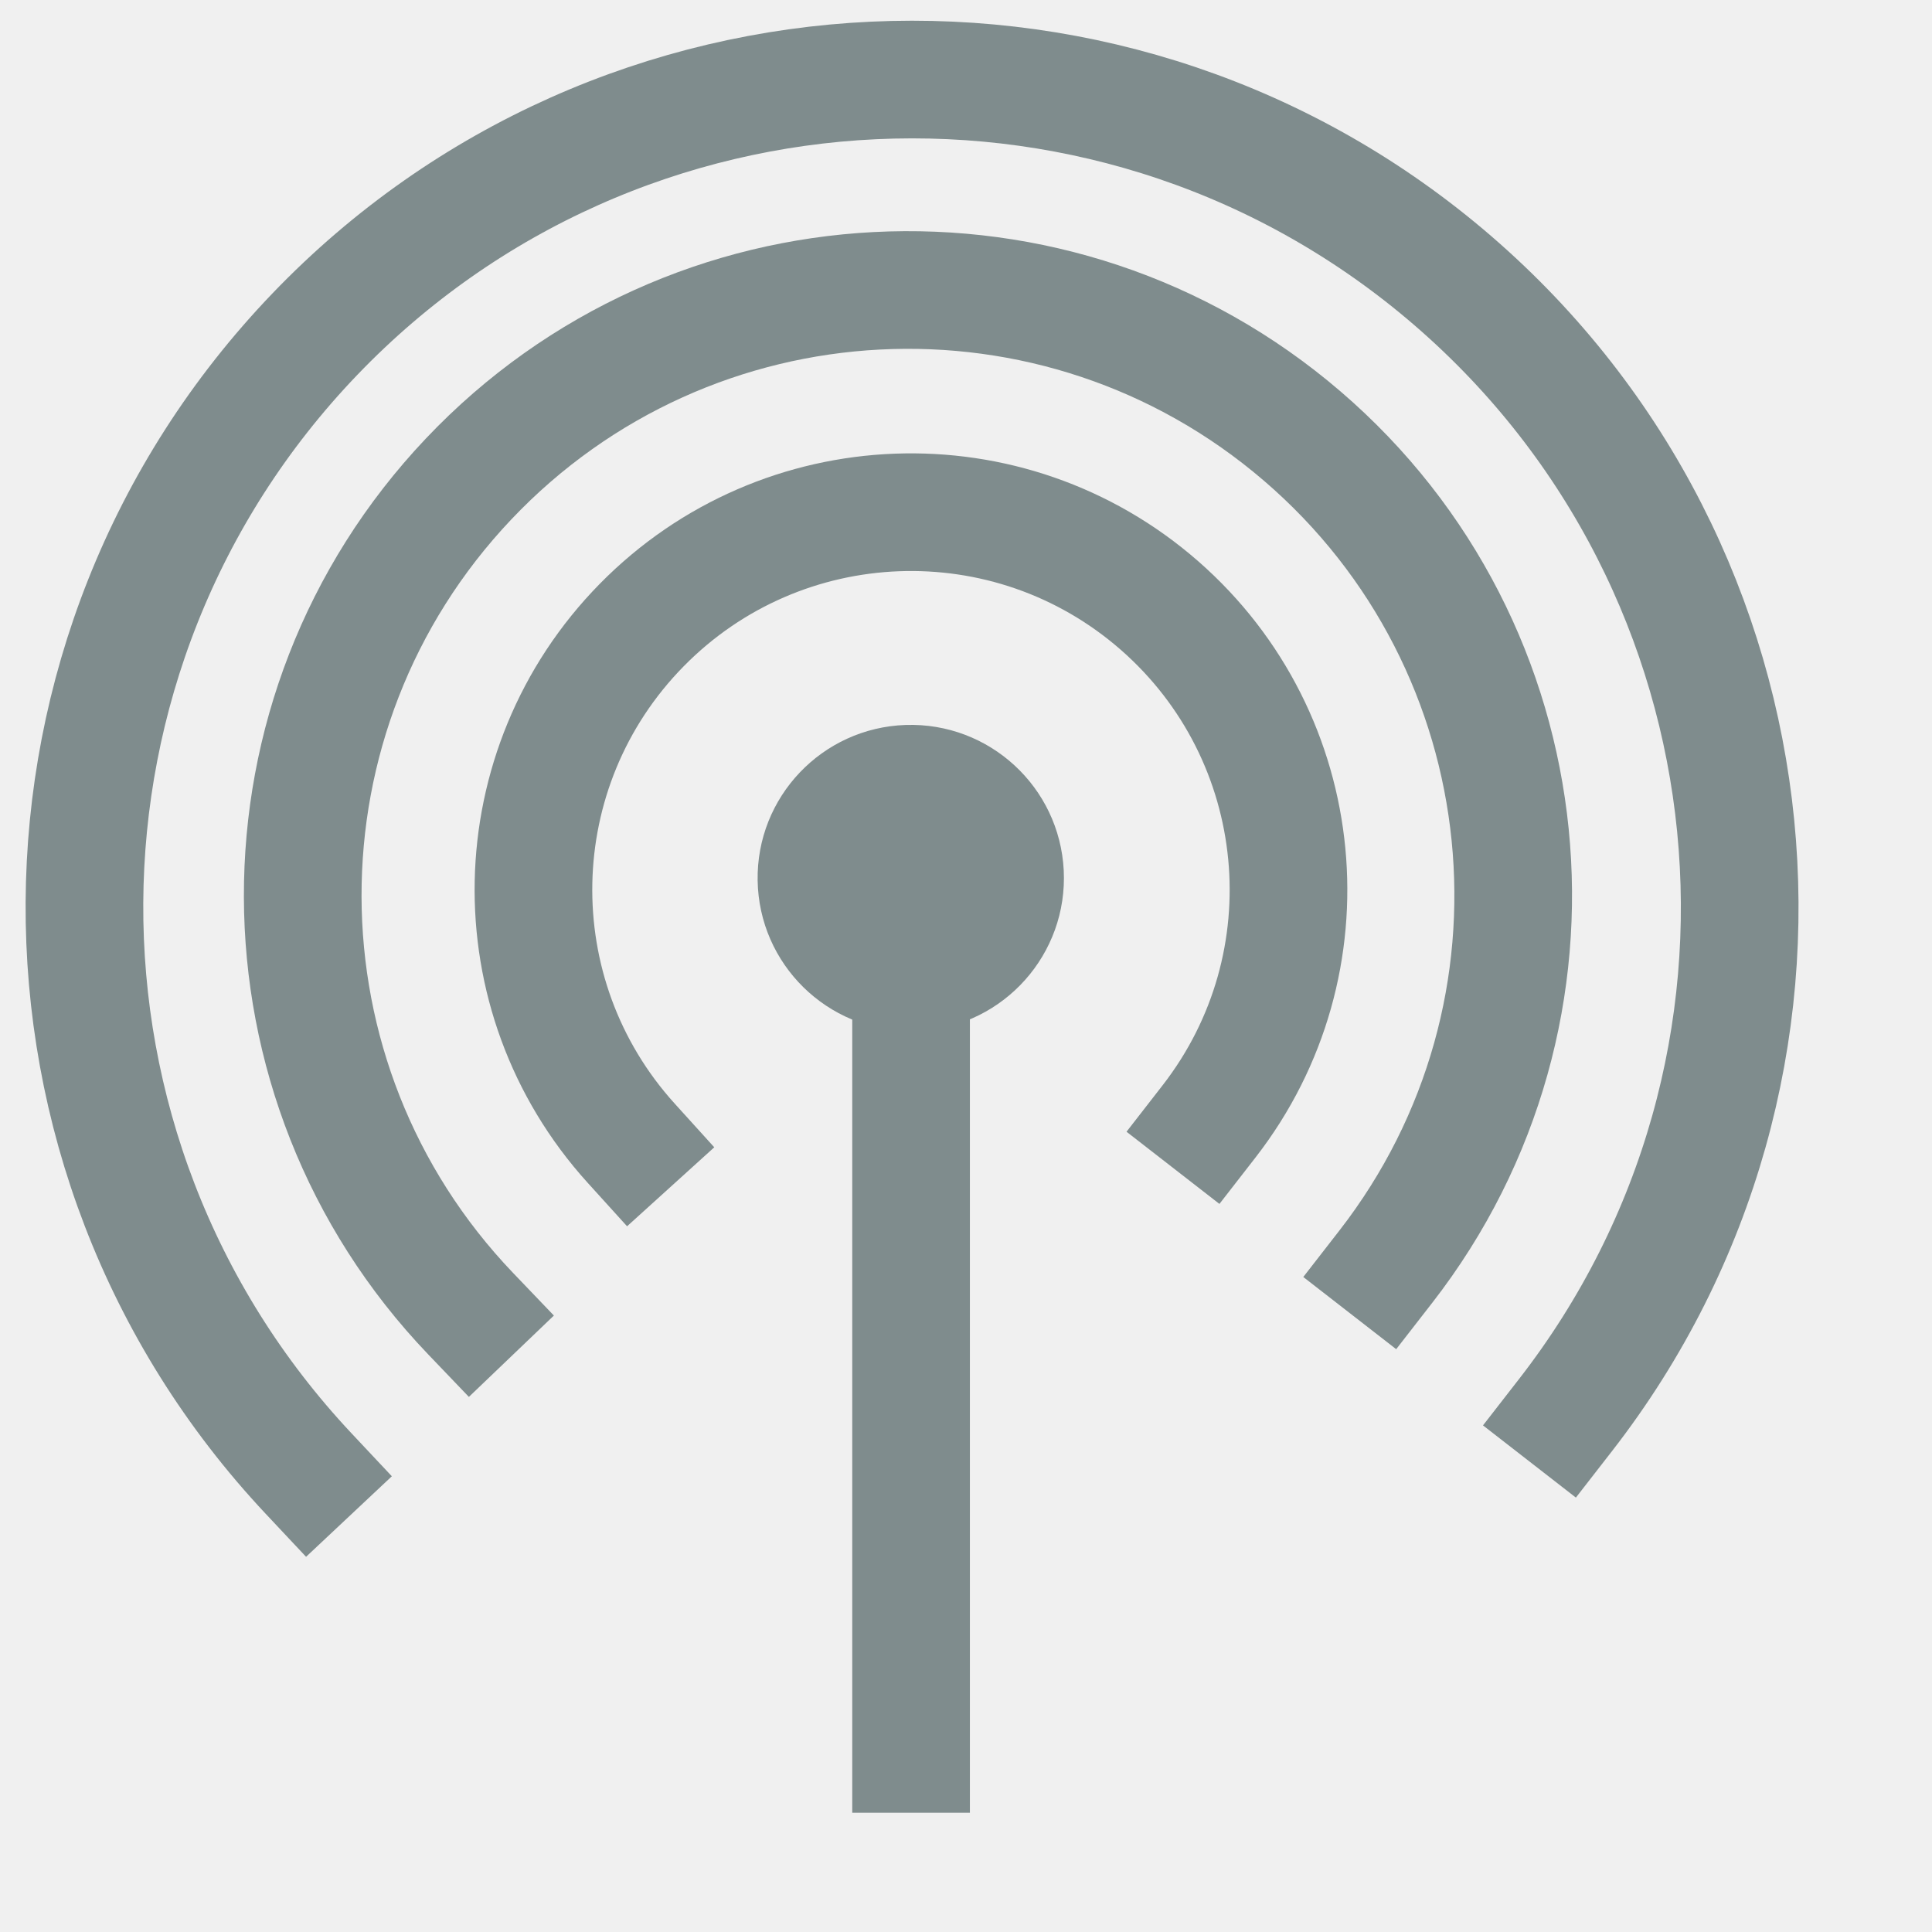
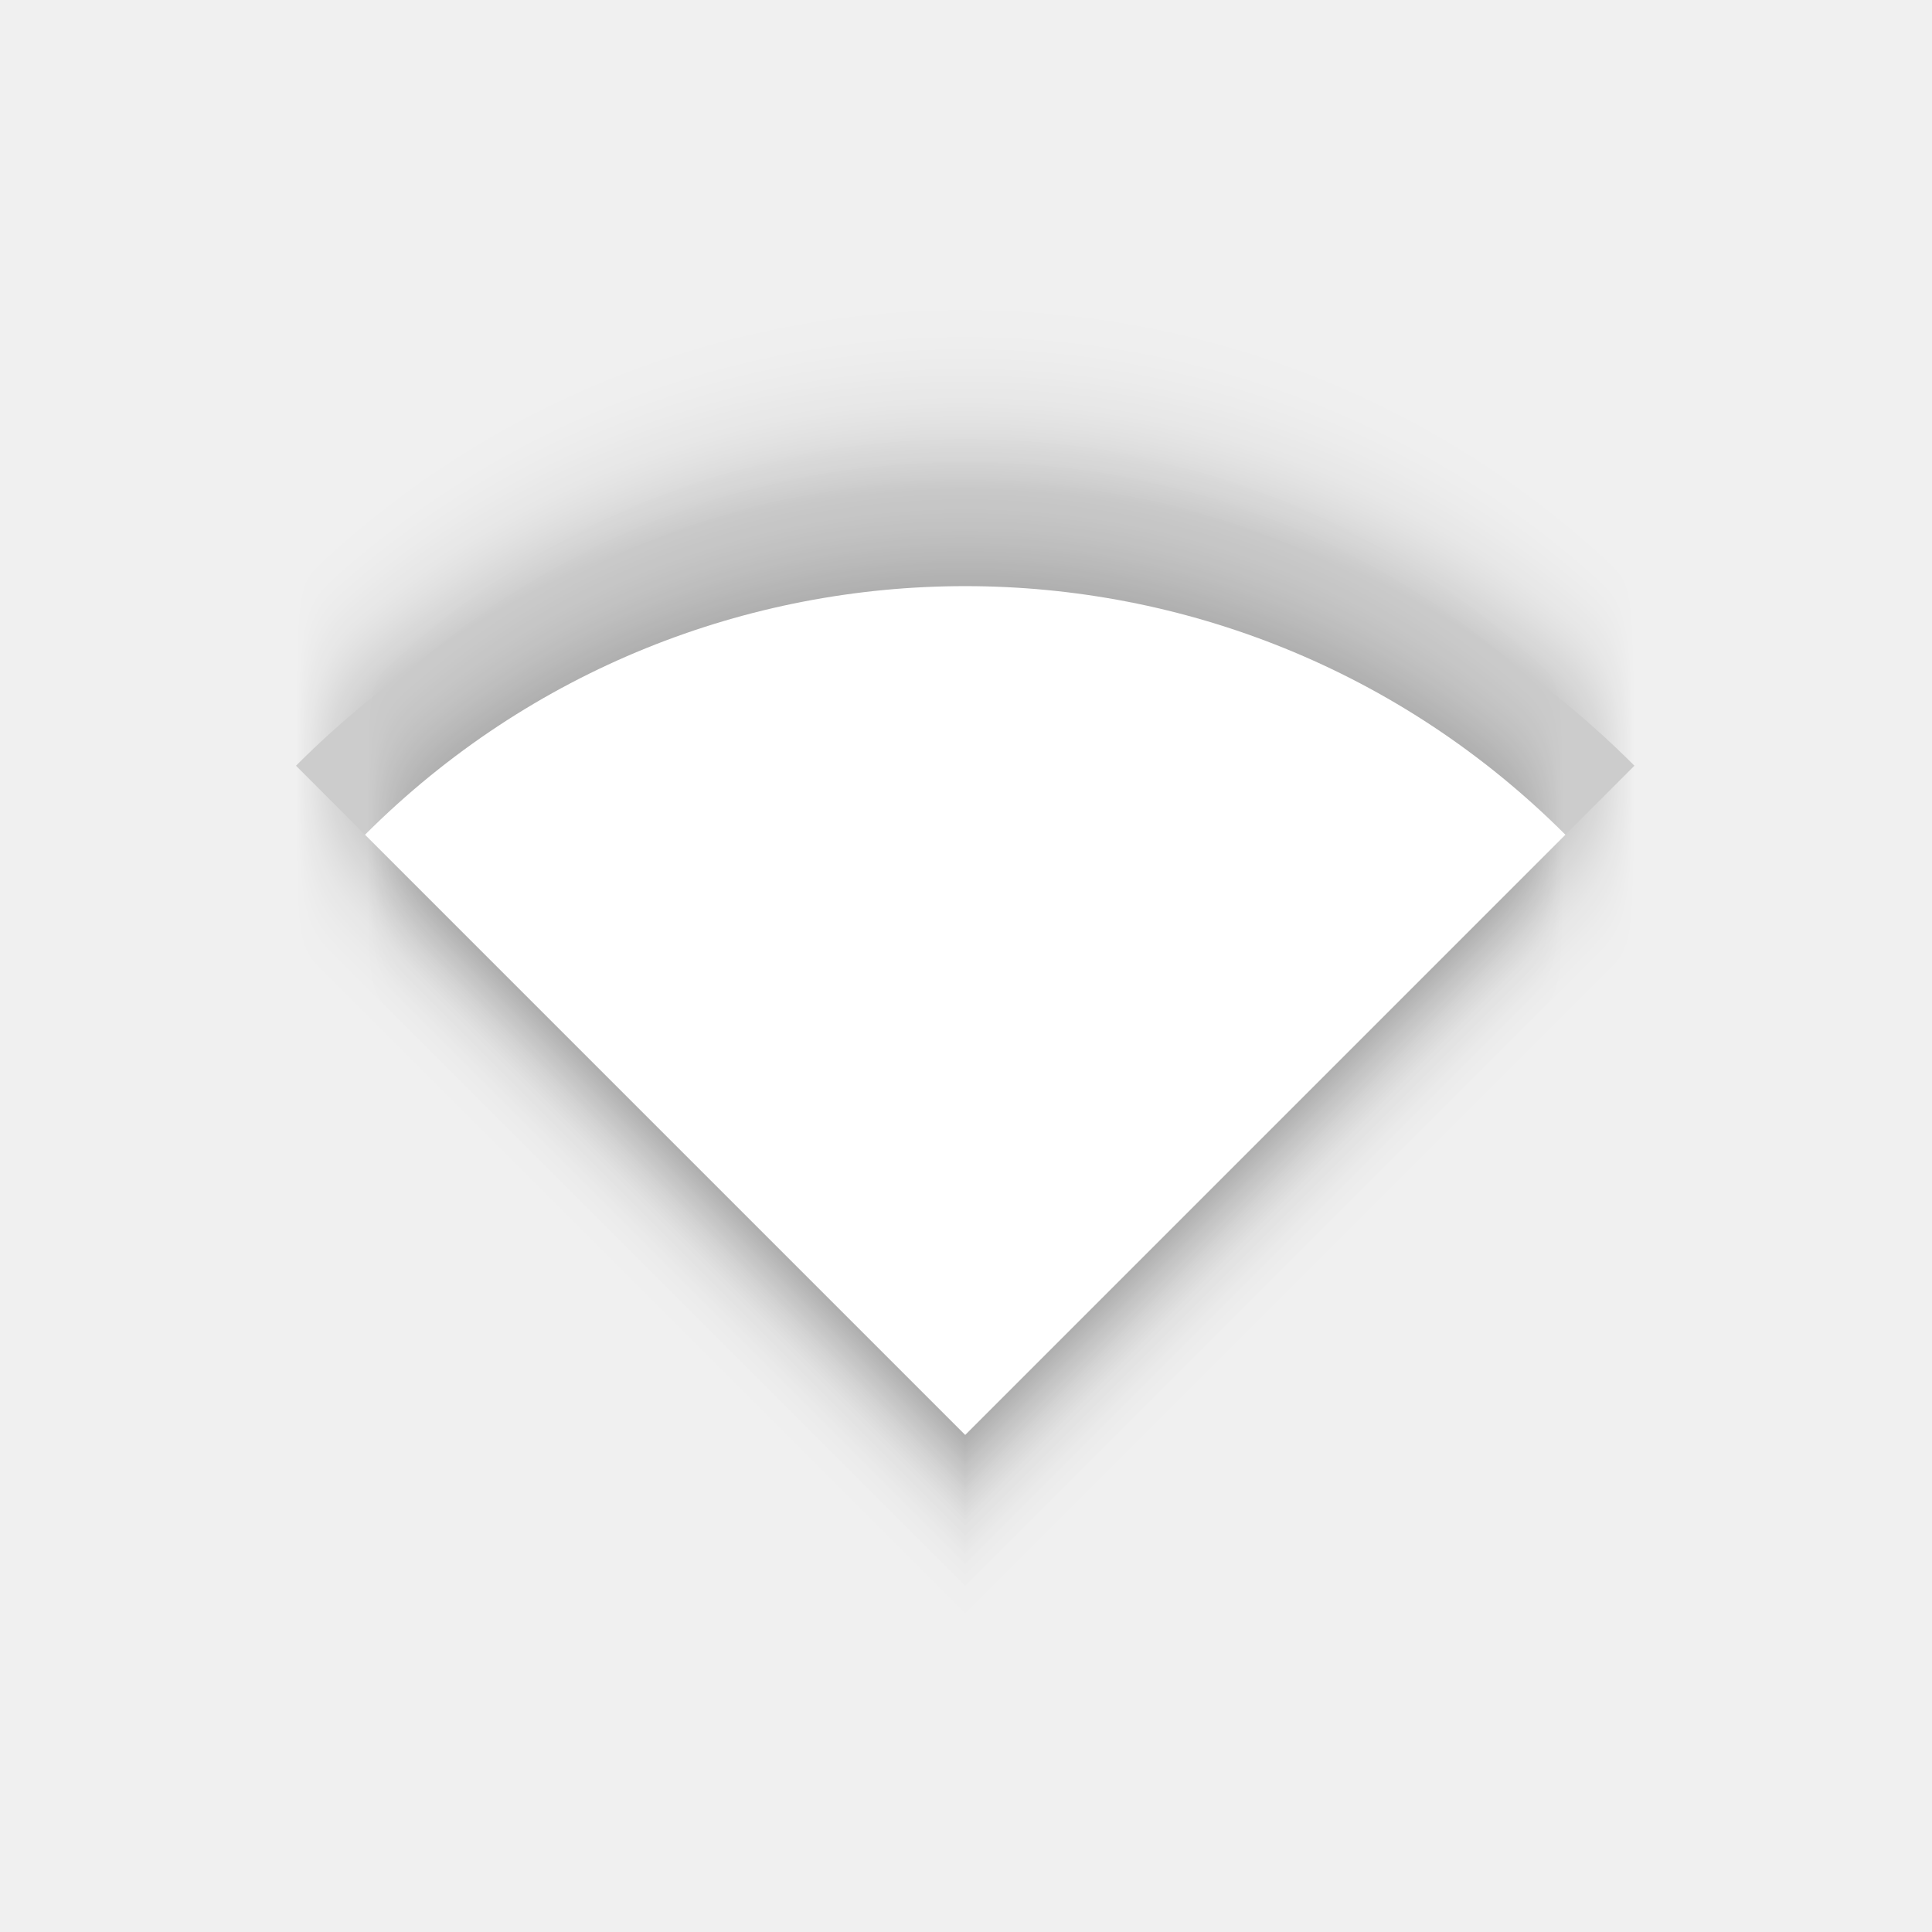
- <svg xmlns="http://www.w3.org/2000/svg" width="38.4pt" height="38.4pt">
-   <defs />
-   <g id="layer0">
-     <path id="shape4" transform="matrix(3.88578e-16 1 -1 3.88578e-16 28.1952 19.2102)" fill="#7f8c8d" fill-rule="evenodd" stroke="#595959" stroke-width="0" stroke-linecap="square" stroke-linejoin="miter" stroke-miterlimit="2.013" d="M8.108 3.789C7.961 1.579 6.069 -0.105 3.856 0.005C1.644 0.116 -0.071 1.98 0.002 4.194C0.076 6.408 1.911 8.154 4.126 8.117C6.341 8.08 8.117 6.274 8.117 4.059" />
-     <path id="shape1" transform="translate(24.1444, 23.21)" fill="none" stroke="#7f8c8d" stroke-width="3.118" stroke-linecap="square" stroke-linejoin="bevel" d="M0 0L0 23.271" />
-     <path id="shape0" transform="translate(14.1367, 13.5736)" fill="none" stroke="#7f8c8d" stroke-width="3.118" stroke-linecap="square" stroke-linejoin="miter" stroke-miterlimit="2.013" d="M17.905 16.144C21.157 11.959 20.581 5.964 16.592 2.474C12.603 -1.015 6.584 -0.788 2.869 2.992C-0.846 6.773 -0.968 12.794 2.59 16.722" />
-     <path id="shape11" transform="translate(8.02221, 7.68524)" fill="none" stroke="#7f8c8d" stroke-width="3.118" stroke-linecap="square" stroke-linejoin="miter" stroke-miterlimit="2.013" d="M28.704 25.882C33.953 19.128 32.978 9.443 26.488 3.871C19.999 -1.702 10.279 -1.201 4.396 5.008C-1.487 11.218 -1.462 20.951 4.452 27.13" />
-     <path id="shape2" transform="translate(2.23745, 2.1082)" fill="none" stroke="#7f8c8d" stroke-width="3.118" stroke-linecap="square" stroke-linejoin="miter" stroke-miterlimit="2.013" d="M39.251 35.392C46.412 26.178 45.104 12.97 36.275 5.339C27.446 -2.292 14.188 -1.673 6.108 6.746C-1.972 15.166 -2.044 28.438 5.943 36.945" />
+ <svg xmlns="http://www.w3.org/2000/svg" width="512" height="512" id="svg2" version="1.1">
+   <defs id="defs4">
+     <filter style="color-interpolation-filters:sRGB" id="filter4324" x="-0.102" width="1.205" y="-0.145" height="1.29">
+       <feGaussianBlur stdDeviation="1.378" id="feGaussianBlur4326" />
+     </filter>
+     <filter style="color-interpolation-filters:sRGB" id="filter4351" x="-0.102" width="1.205" y="-0.145" height="1.29">
+       <feGaussianBlur stdDeviation="1.632" id="feGaussianBlur4353" />
+     </filter>
+   </defs>
+   <g id="g4144" transform="matrix(9.274906,0,0,9.274906,33.19529,32.27011)">
+     <path transform="matrix(-0.7071068,-0.7071068,0.7071068,-0.7071068,0,0)" d="M -16.46,-9.561 A 27.042,27.042 0 0 1 -43.502,17.481 l -10e-7,-27.042 z" id="path4185-6-2" style="color:#000000;clip-rule:nonzero;display:inline;overflow:visible;visibility:visible;opacity:0.3;isolation:auto;mix-blend-mode:normal;color-interpolation:sRGB;color-interpolation-filters:linearRGB;solid-color:#000000;solid-opacity:1;fill:#000000;fill-opacity:1;fill-rule:nonzero;stroke:none;stroke-width:50;stroke-linecap:round;stroke-linejoin:round;stroke-miterlimit:4;stroke-dasharray:none;stroke-dashoffset:0;stroke-opacity:1;filter:url(#filter4351);color-rendering:auto;image-rendering:auto;shape-rendering:auto;text-rendering:auto;enable-background:accumulate" />
+     <path transform="matrix(-0.7071068,-0.7071068,0.7071068,-0.7071068,0,0)" d="M -16.46,-9.561 A 27.042,27.042 0 0 1 -43.502,17.481 l -10e-7,-27.042 z" id="path4185-6" style="color:#000000;clip-rule:nonzero;display:inline;overflow:visible;visibility:visible;opacity:1;isolation:auto;mix-blend-mode:normal;color-interpolation:sRGB;color-interpolation-filters:linearRGB;solid-color:#000000;solid-opacity:1;fill:#cccccc;fill-opacity:1;fill-rule:nonzero;stroke:none;stroke-width:50;stroke-linecap:round;stroke-linejoin:round;stroke-miterlimit:4;stroke-dasharray:none;stroke-dashoffset:0;stroke-opacity:1;color-rendering:auto;image-rendering:auto;shape-rendering:auto;text-rendering:auto;enable-background:accumulate" />
+     <path transform="matrix(-0.7071068,-0.7071068,0.7071068,-0.7071068,0,0)" d="M -19.35,-9.561 A 24.152,24.152 0 0 1 -43.502,14.591 l -10e-7,-24.152 z" id="path4185-3-6" style="color:#000000;clip-rule:nonzero;display:inline;overflow:visible;visibility:visible;opacity:0.3;isolation:auto;mix-blend-mode:normal;color-interpolation:sRGB;color-interpolation-filters:linearRGB;solid-color:#000000;solid-opacity:1;fill:#000000;fill-opacity:1;fill-rule:nonzero;stroke:none;stroke-width:50;stroke-linecap:round;stroke-linejoin:round;stroke-miterlimit:4;stroke-dasharray:none;stroke-dashoffset:0;stroke-opacity:1;filter:url(#filter4324);color-rendering:auto;image-rendering:auto;shape-rendering:auto;text-rendering:auto;enable-background:accumulate" />
+     <path transform="matrix(-0.7071068,-0.7071068,0.7071068,-0.7071068,0,0)" d="M -19.249,-9.561 A 24.253,24.253 0 0 1 -43.502,14.692 l -10e-7,-24.253 z" id="path4185-3" style="color:#000000;clip-rule:nonzero;display:inline;overflow:visible;visibility:visible;opacity:1;isolation:auto;mix-blend-mode:normal;color-interpolation:sRGB;color-interpolation-filters:linearRGB;solid-color:#000000;solid-opacity:1;fill:#ffffff;fill-opacity:1;fill-rule:nonzero;stroke:none;stroke-width:50;stroke-linecap:round;stroke-linejoin:round;stroke-miterlimit:4;stroke-dasharray:none;stroke-dashoffset:0;stroke-opacity:1;color-rendering:auto;image-rendering:auto;shape-rendering:auto;text-rendering:auto;enable-background:accumulate" />
  </g>
</svg>
